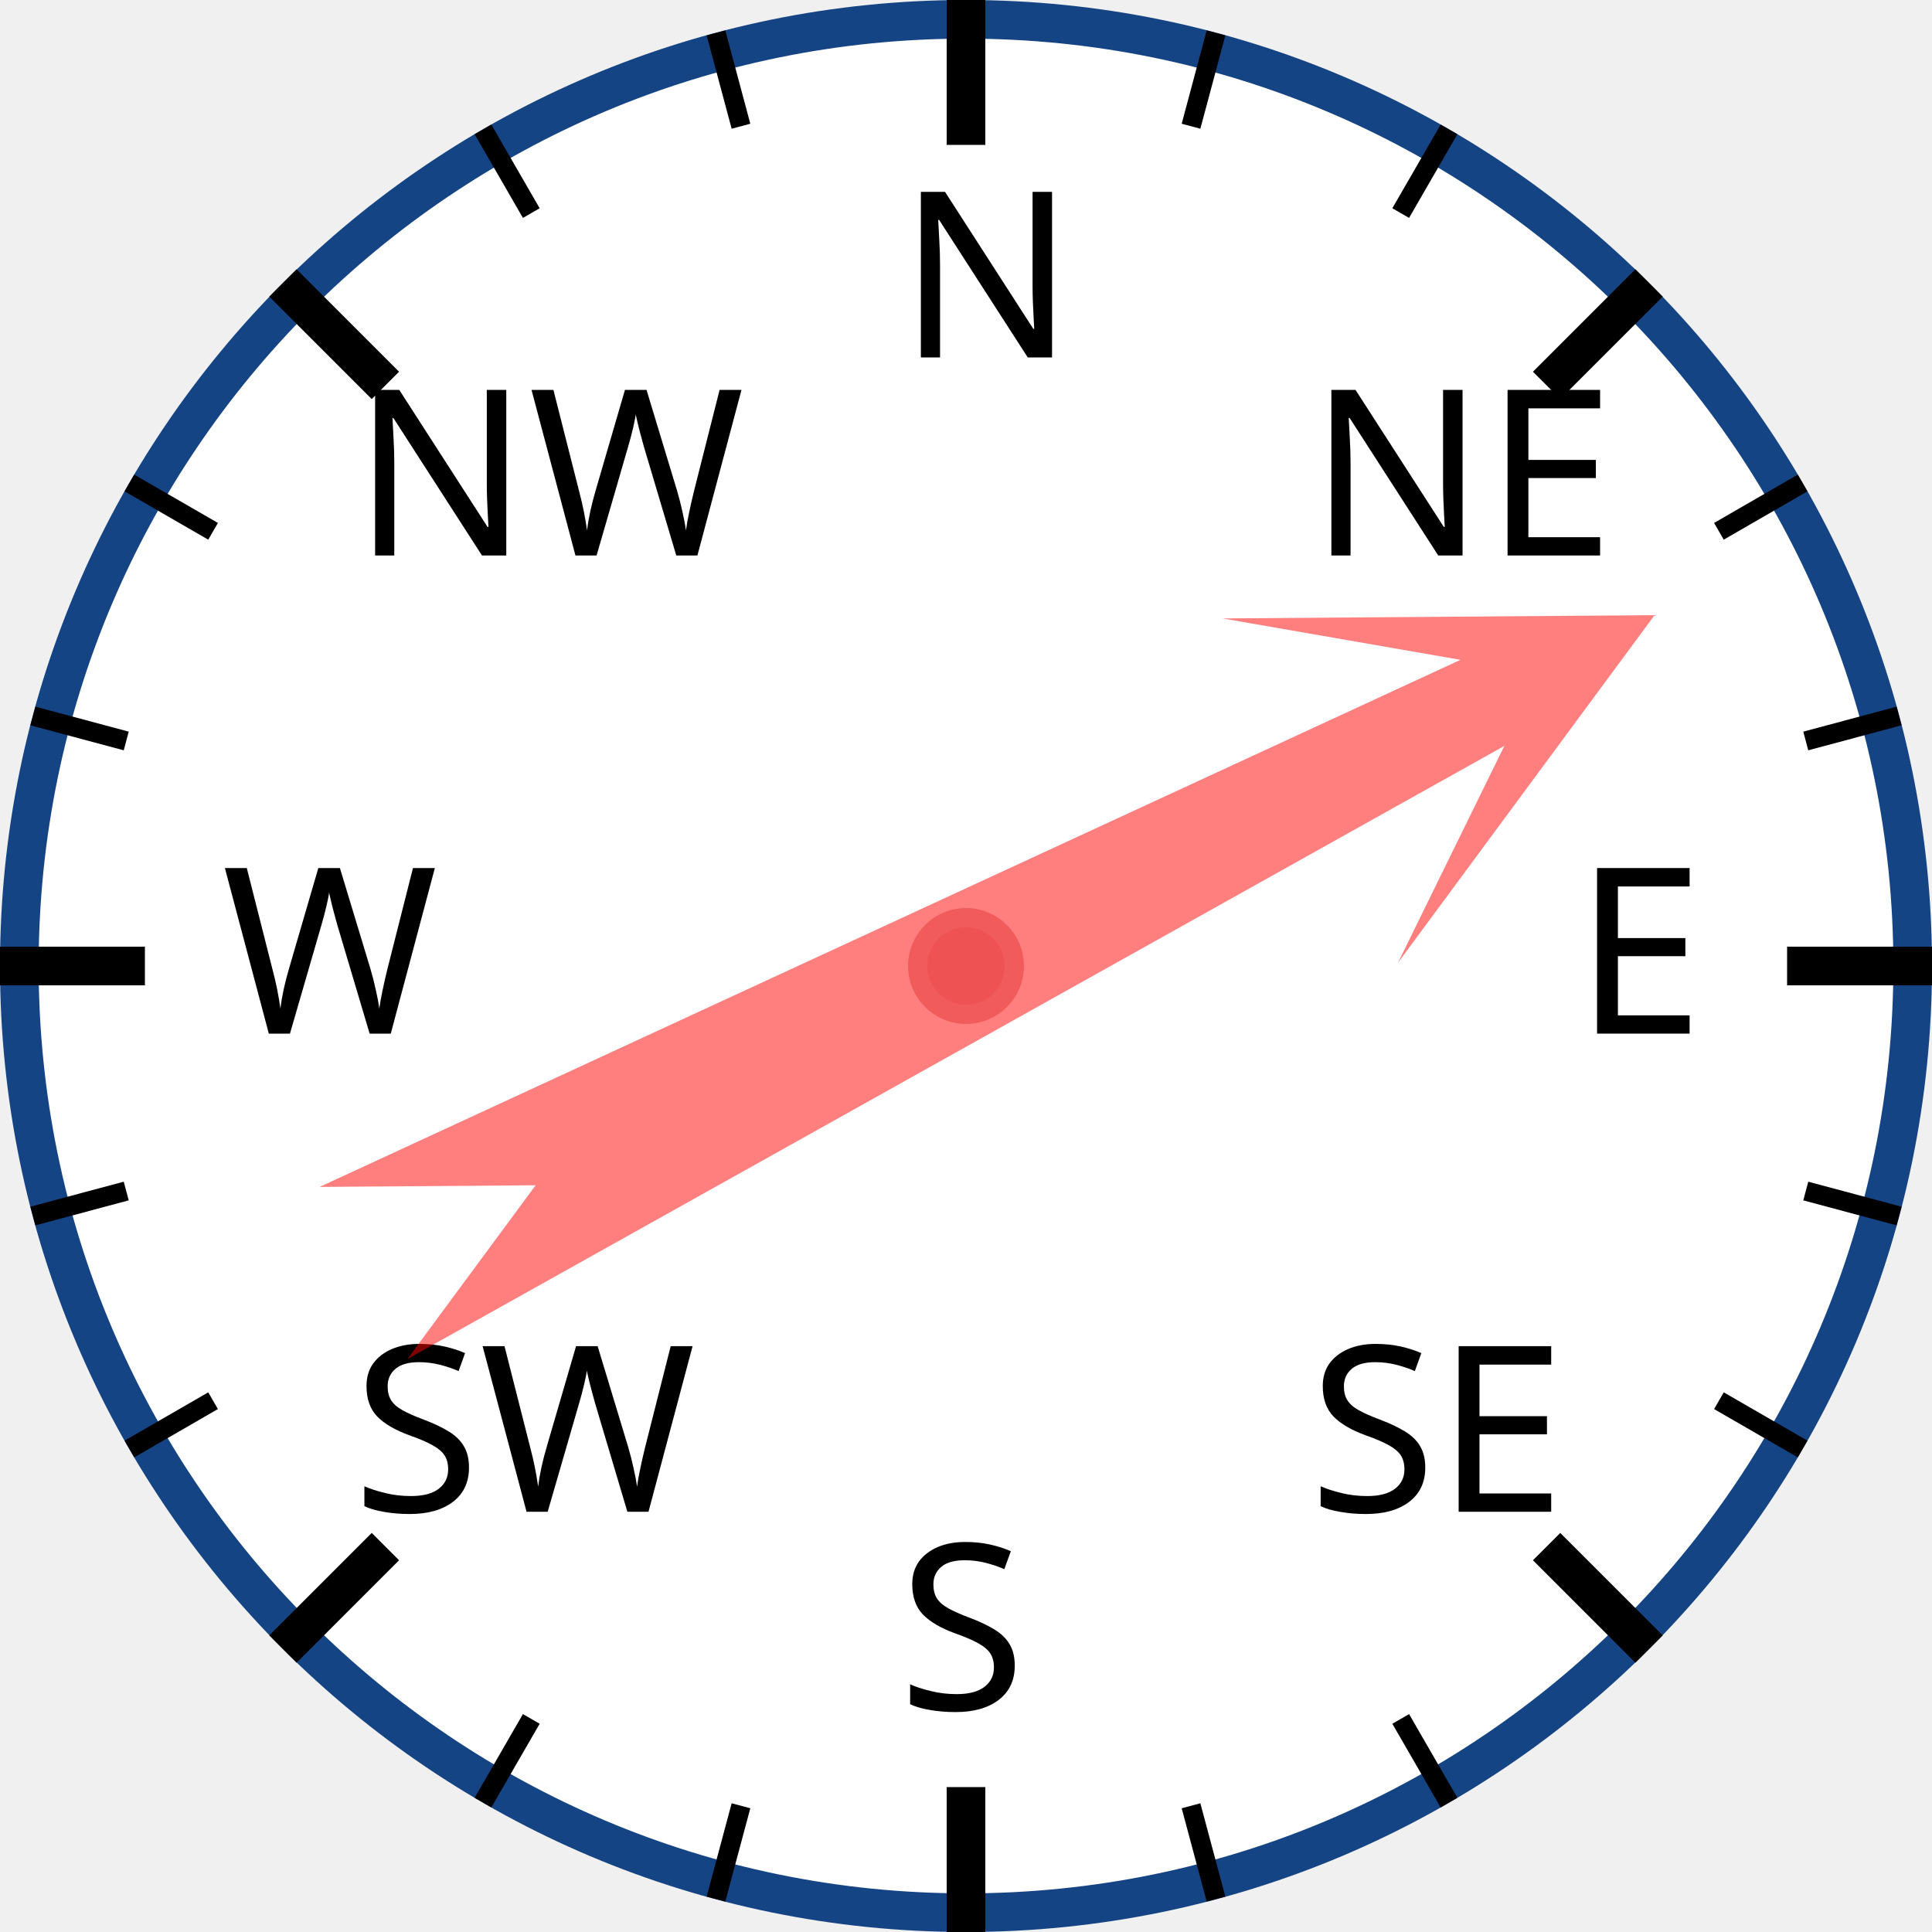
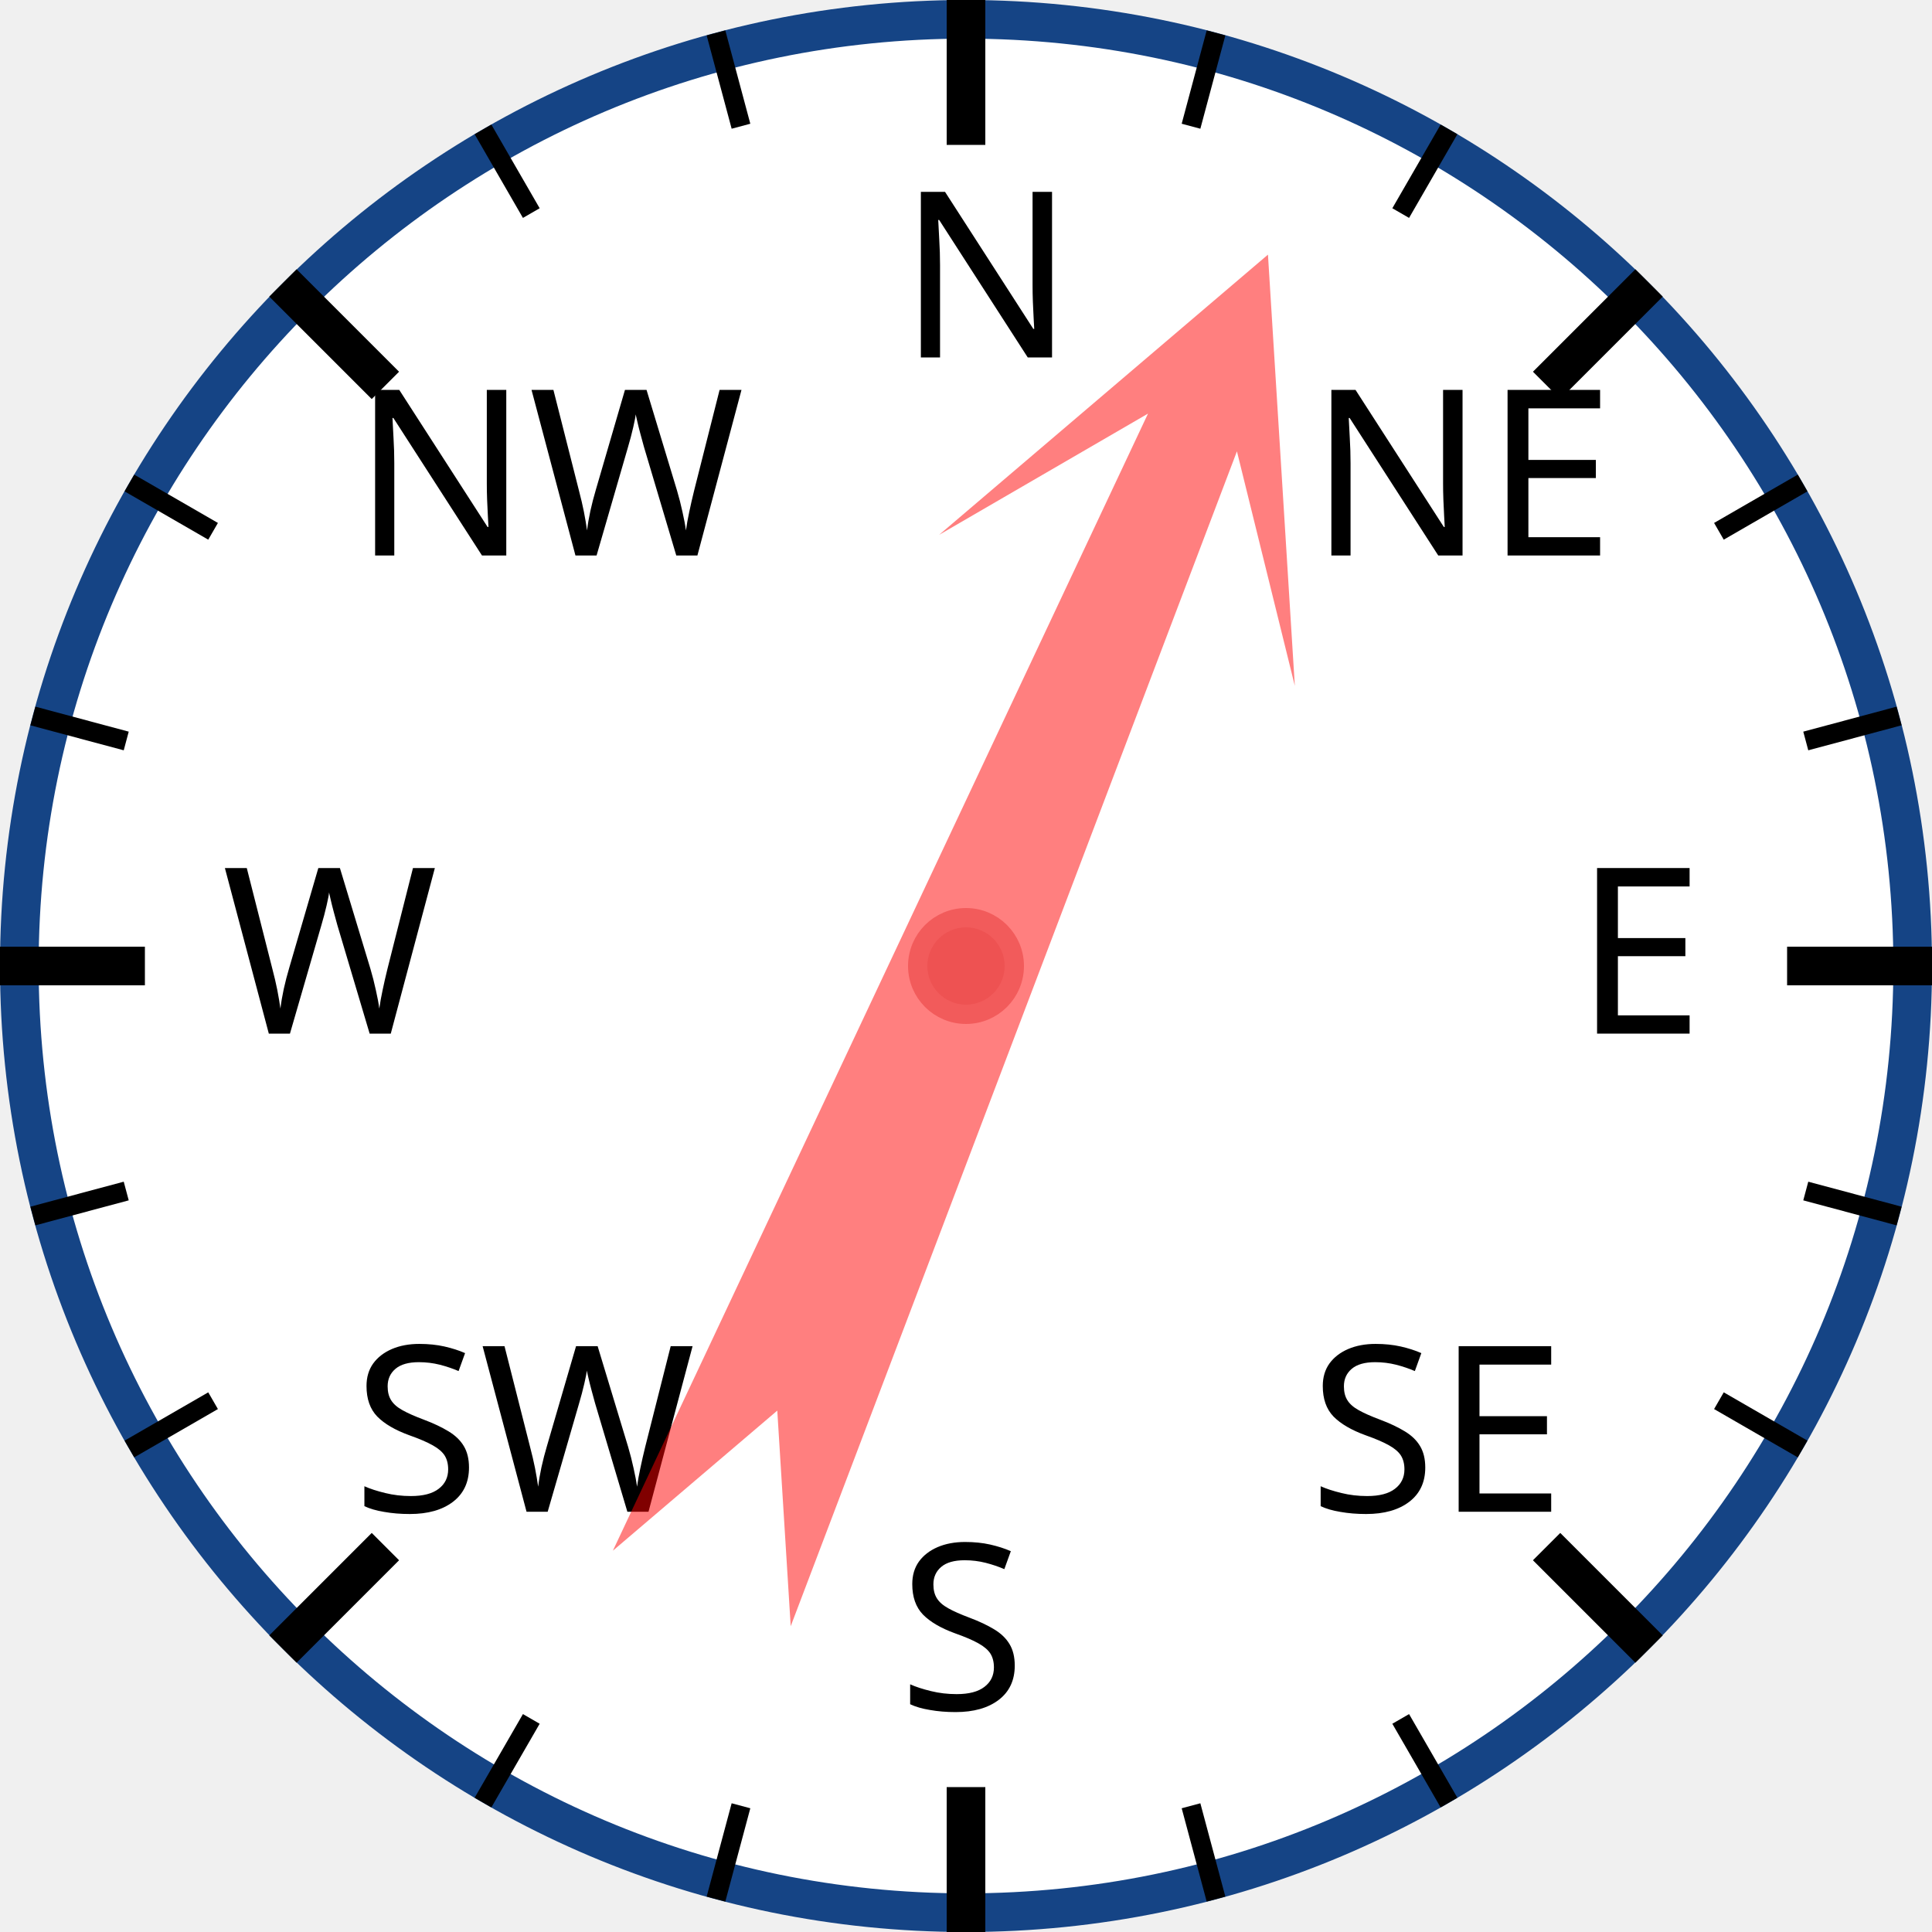
<svg xmlns="http://www.w3.org/2000/svg" width="120px" height="120px" viewBox="0 0 200 200">
  <circle cx="100" cy="100" r="98" style="fill: white; stroke: #154485; stroke-width: 4;" />
  <text x="93.0" y="37.0" style="font-family: sans-serif; font-size: 18pt;">N</text>
  <line x1="100.0" y1="0.0" x2="100.0" y2="15.0" style="stroke: black; stroke-width: 4;" />
  <line x1="74.118" y1="3.407" x2="76.706" y2="13.067" style="stroke: black; stroke-width: 2;" />
  <line x1="50" y1="13.397" x2="55" y2="22.058" style="stroke: black; stroke-width: 2;" />
  <text x="36.503" y="57.503" style="font-family: sans-serif; font-size: 18pt;">NW</text>
  <line x1="29.289" y1="29.289" x2="39.896" y2="39.896" style="stroke: black; stroke-width: 4;" />
  <line x1="13.397" y1="50" x2="22.058" y2="55" style="stroke: black; stroke-width: 2;" />
  <line x1="3.407" y1="74.118" x2="13.067" y2="76.706" style="stroke: black; stroke-width: 2;" />
  <text x="23.0" y="107.0" style="font-family: sans-serif; font-size: 18pt;">W</text>
  <line x1="0.0" y1="100.0" x2="15.0" y2="100.0" style="stroke: black; stroke-width: 4;" />
  <line x1="3.407" y1="125.882" x2="13.067" y2="123.294" style="stroke: black; stroke-width: 2;" />
  <line x1="13.397" y1="150" x2="22.058" y2="145" style="stroke: black; stroke-width: 2;" />
  <text x="36.503" y="156.497" style="font-family: sans-serif; font-size: 18pt;">SW</text>
  <line x1="29.289" y1="170.711" x2="39.896" y2="160.104" style="stroke: black; stroke-width: 4;" />
  <line x1="50" y1="186.603" x2="55" y2="177.942" style="stroke: black; stroke-width: 2;" />
  <line x1="74.118" y1="196.593" x2="76.706" y2="186.933" style="stroke: black; stroke-width: 2;" />
  <text x="93" y="177.0" style="font-family: sans-serif; font-size: 18pt;">S</text>
  <line x1="100" y1="200.0" x2="100" y2="185.0" style="stroke: black; stroke-width: 4;" />
  <line x1="125.882" y1="196.593" x2="123.294" y2="186.933" style="stroke: black; stroke-width: 2;" />
  <line x1="150.0" y1="186.603" x2="145.0" y2="177.942" style="stroke: black; stroke-width: 2;" />
  <text x="135.497" y="156.497" style="font-family: sans-serif; font-size: 18pt;">SE</text>
  <line x1="170.711" y1="170.711" x2="160.104" y2="160.104" style="stroke: black; stroke-width: 4;" />
  <line x1="186.603" y1="150" x2="177.942" y2="145" style="stroke: black; stroke-width: 2;" />
  <line x1="196.593" y1="125.882" x2="186.933" y2="123.294" style="stroke: black; stroke-width: 2;" />
  <text x="163.0" y="107" style="font-family: sans-serif; font-size: 18pt;">E</text>
  <line x1="200.0" y1="100" x2="185.0" y2="100" style="stroke: black; stroke-width: 4;" />
  <line x1="196.593" y1="74.118" x2="186.933" y2="76.706" style="stroke: black; stroke-width: 2;" />
  <line x1="186.603" y1="50" x2="177.942" y2="55" style="stroke: black; stroke-width: 2;" />
  <text x="135.497" y="57.503" style="font-family: sans-serif; font-size: 18pt;">NE</text>
  <line x1="170.711" y1="29.289" x2="160.104" y2="39.896" style="stroke: black; stroke-width: 4;" />
  <line x1="150" y1="13.397" x2="145" y2="22.058" style="stroke: black; stroke-width: 2;" />
  <line x1="125.882" y1="3.407" x2="123.294" y2="13.067" style="stroke: black; stroke-width: 2;" />
-   <polygon points="100 20 120 60 105 40 110 170 100 150 90 170 95 40 80 60" style="fill: red; fill-opacity: 0.5;" transform="rotate(63,100,100)" />
+   <polygon points="100 20 120 60 105 40 110 170 100 150 90 170 95 40 80 60" style="fill: red; fill-opacity: 0.5;" transform="rotate(23,100,100)" />
  <circle cx="100" cy="100" r="5" style="fill: #EE5252; stroke: #F25B5B; stroke-width: 2;" />
</svg>
